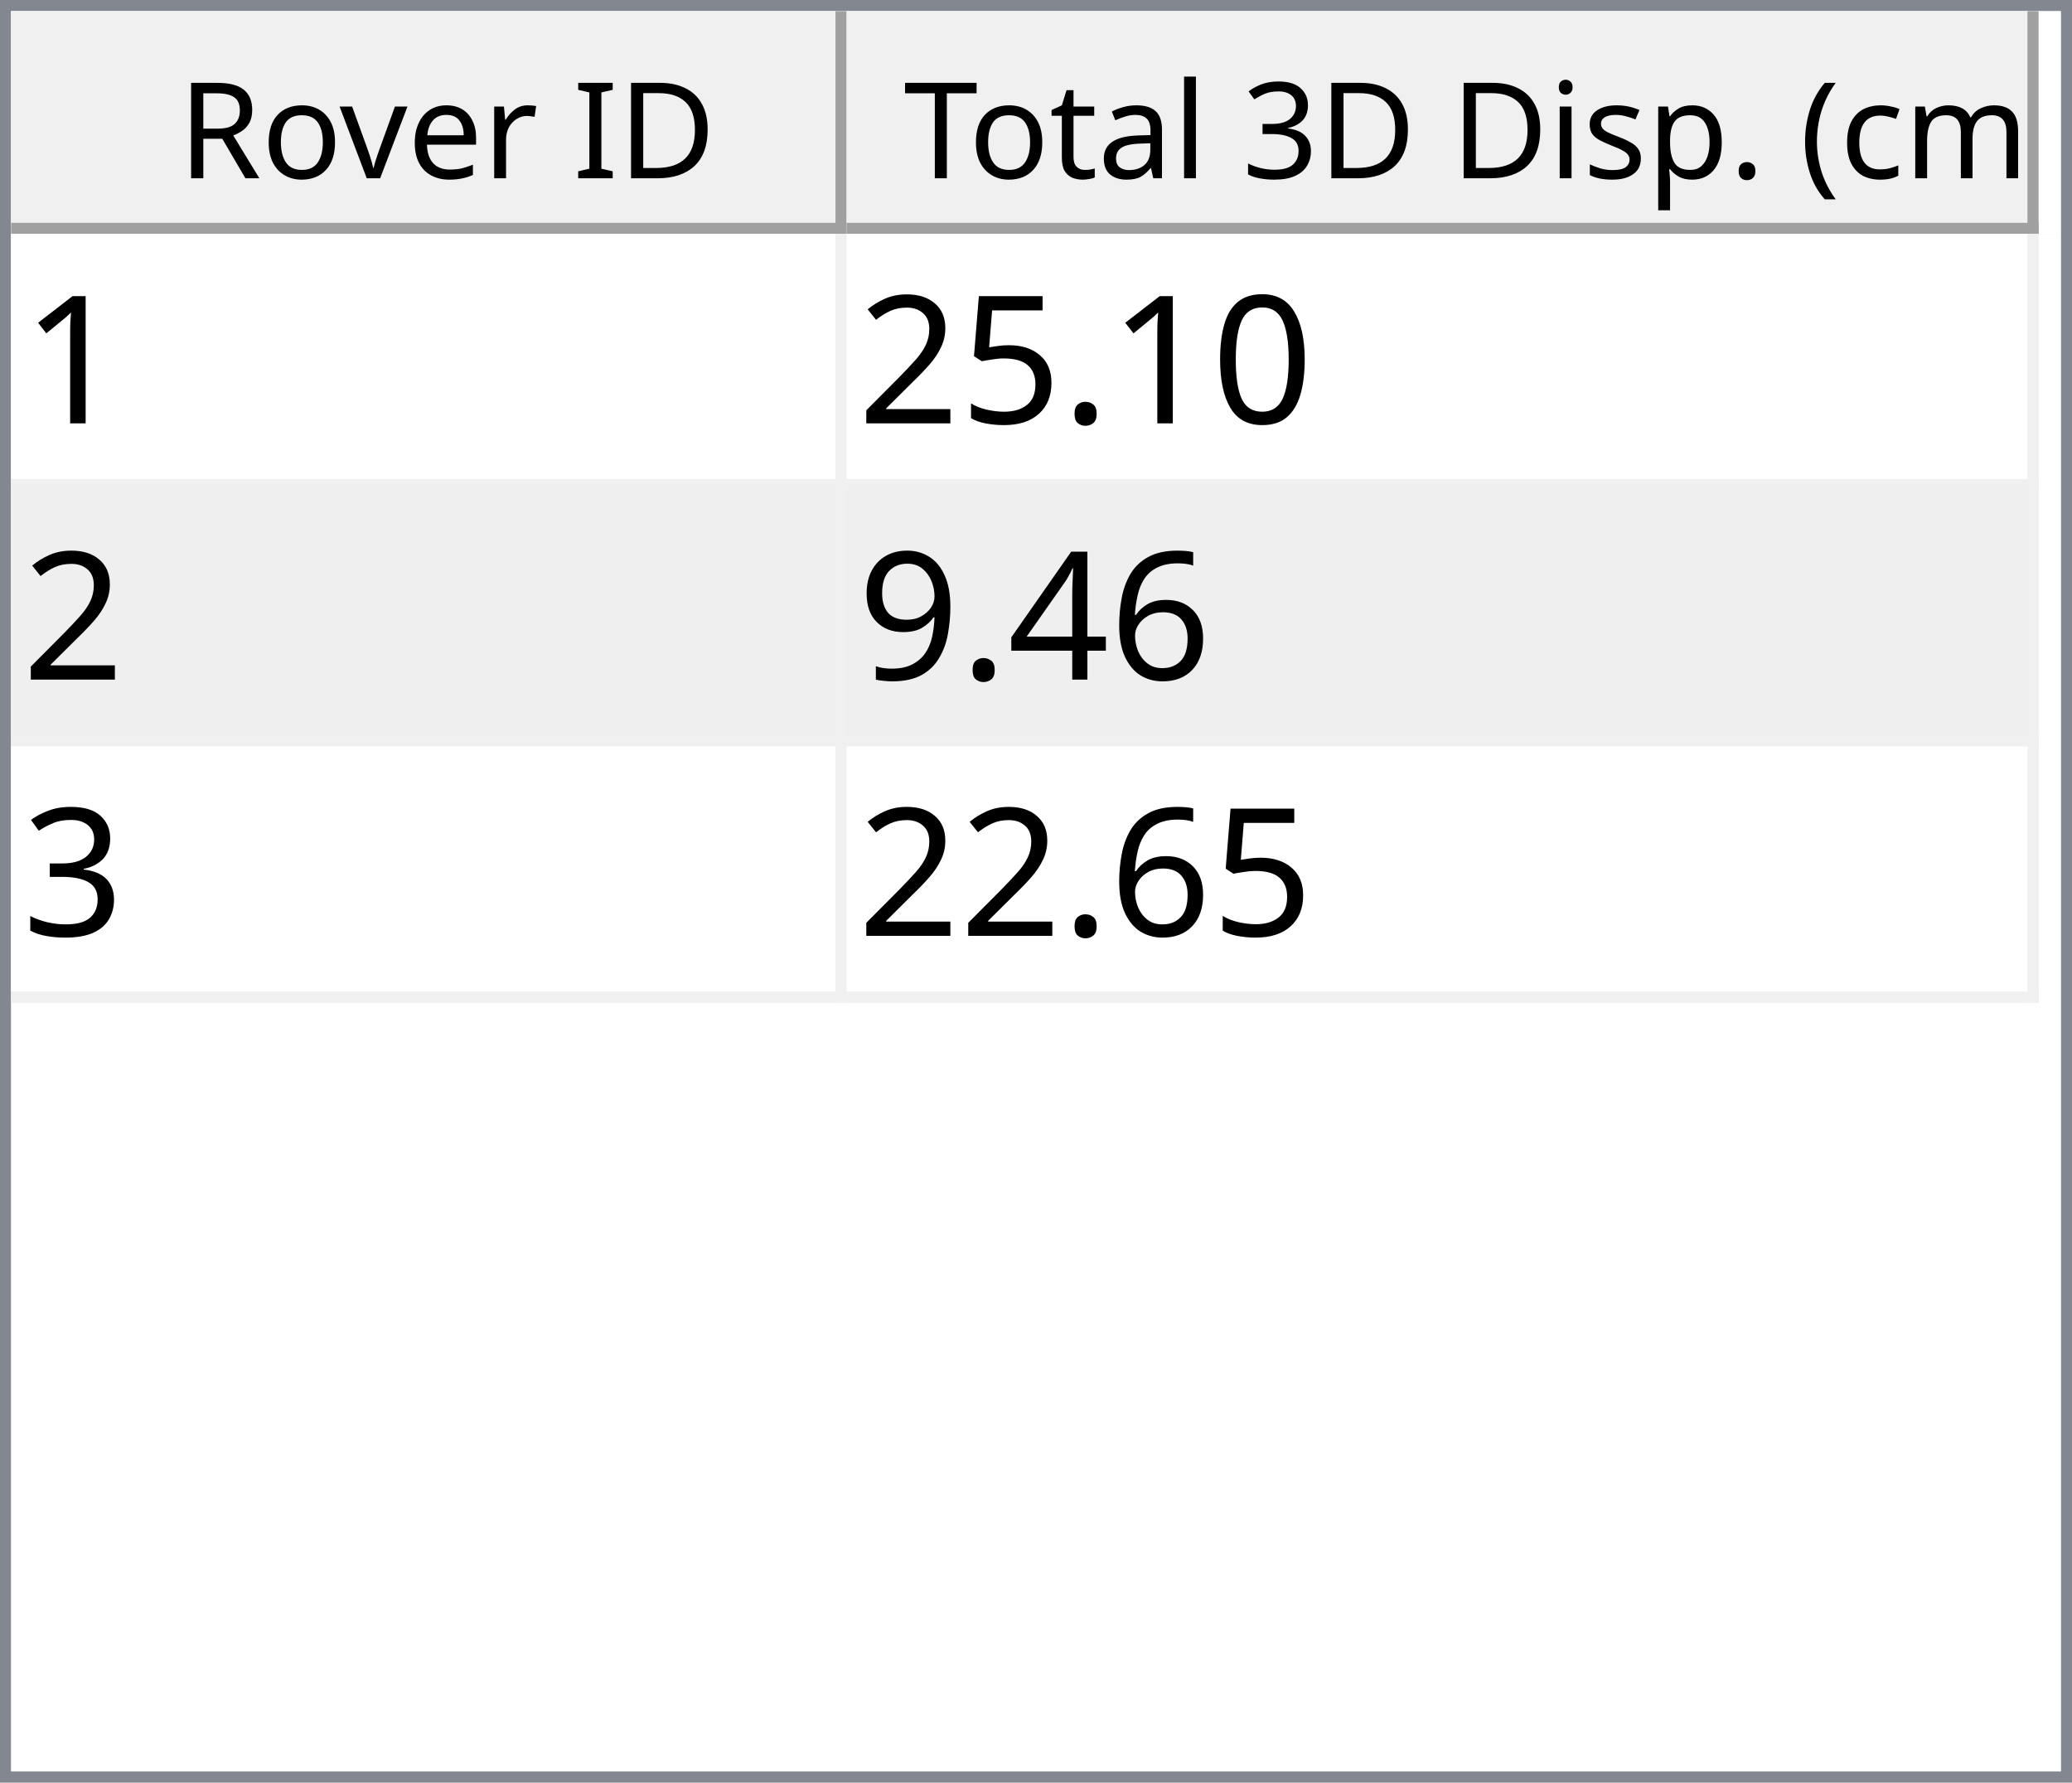
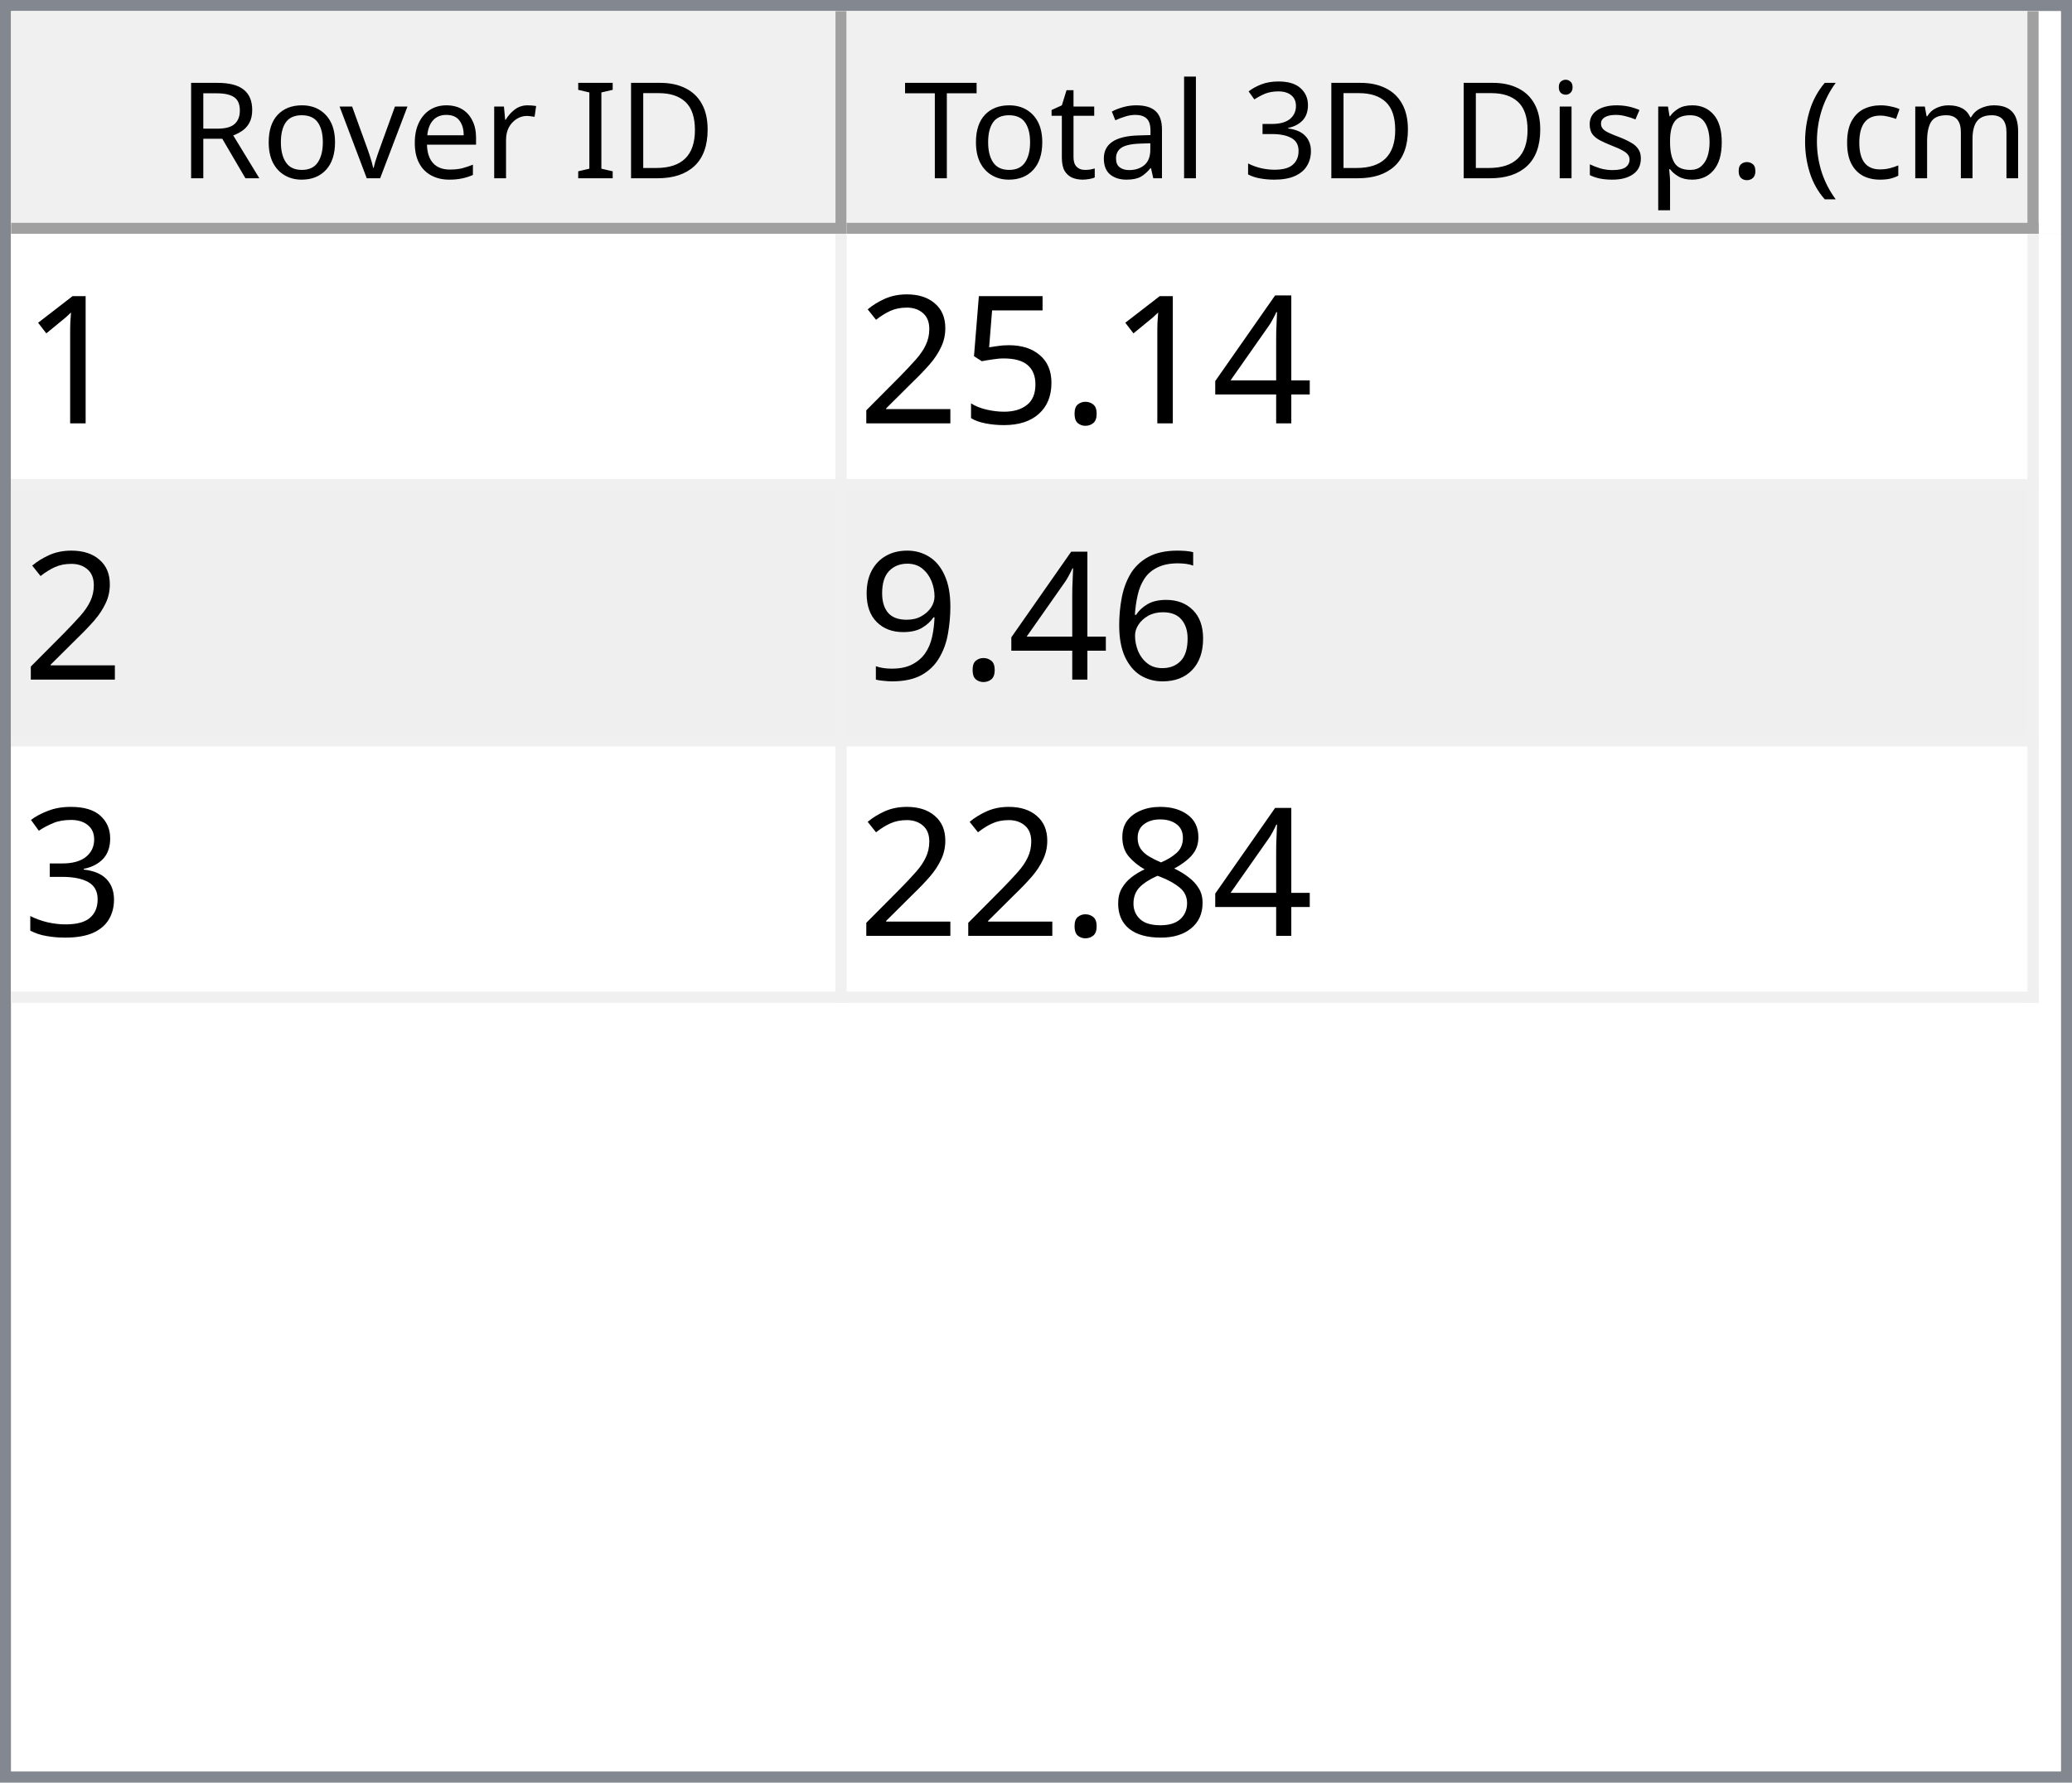
<svg xmlns="http://www.w3.org/2000/svg" style="fill-opacity:1; color-rendering:auto; color-interpolation:auto; text-rendering:auto; stroke:black; stroke-linecap:square; stroke-miterlimit:10; shape-rendering:auto; stroke-opacity:1; fill:black; stroke-dasharray:none; font-weight:normal; stroke-width:1; font-family:'Dialog'; font-style:normal; stroke-linejoin:miter; font-size:12px; stroke-dashoffset:0; image-rendering:auto;" width="186" height="160">
  <defs id="genericDefs" />
  <g>
    <defs id="defs1">
      <clipPath clipPathUnits="userSpaceOnUse" id="clipPath1">
        <path d="M0 0 L186 0 L186 160 L0 160 L0 0 Z" />
      </clipPath>
      <clipPath clipPathUnits="userSpaceOnUse" id="clipPath2">
        <path d="M0 0 L0 160 L186 160 L186 0 Z" />
      </clipPath>
      <clipPath clipPathUnits="userSpaceOnUse" id="clipPath3">
        <path d="M0 0 L0 20 L184 20 L184 0 Z" />
      </clipPath>
      <clipPath clipPathUnits="userSpaceOnUse" id="clipPath4">
        <path d="M0 0 L0 20 L75 20 L75 0 Z" />
      </clipPath>
      <clipPath clipPathUnits="userSpaceOnUse" id="clipPath5">
        <path d="M1 1 L1 19 L74 19 L74 1 Z" />
      </clipPath>
      <clipPath clipPathUnits="userSpaceOnUse" id="clipPath6">
        <path d="M0 0 L0 18 L73 18 L73 0 Z" />
      </clipPath>
      <clipPath clipPathUnits="userSpaceOnUse" id="clipPath7">
        <path d="M-0.5 -0.5 L-0.5 19.5 L74.5 19.5 L74.5 -0.5 Z" />
      </clipPath>
      <clipPath clipPathUnits="userSpaceOnUse" id="clipPath8">
        <path d="M0 0 L0 20 L107 20 L107 0 Z" />
      </clipPath>
      <clipPath clipPathUnits="userSpaceOnUse" id="clipPath9">
        <path d="M1 1 L1 19 L106 19 L106 1 Z" />
      </clipPath>
      <clipPath clipPathUnits="userSpaceOnUse" id="clipPath10">
        <path d="M0 0 L0 18 L105 18 L105 0 Z" />
      </clipPath>
      <clipPath clipPathUnits="userSpaceOnUse" id="clipPath11">
        <path d="M-0.5 -0.5 L-0.5 19.5 L106.5 19.5 L106.5 -0.5 Z" />
      </clipPath>
      <clipPath clipPathUnits="userSpaceOnUse" id="clipPath12">
        <path d="M0 0 L0 138 L184 138 L184 0 Z" />
      </clipPath>
      <clipPath clipPathUnits="userSpaceOnUse" id="clipPath13">
        <path d="M0 0 L0 69 L182 69 L182 0 Z" />
      </clipPath>
      <clipPath clipPathUnits="userSpaceOnUse" id="clipPath14">
        <path d="M-0.5 -0.5 L-0.5 68.5 L181.5 68.5 L181.5 -0.5 Z" />
      </clipPath>
      <clipPath clipPathUnits="userSpaceOnUse" id="clipPath15">
        <path d="M0 0 L0 22 L74 22 L74 0 Z" />
      </clipPath>
      <clipPath clipPathUnits="userSpaceOnUse" id="clipPath16">
        <path d="M0 0 L0 22 L106 22 L106 0 Z" />
      </clipPath>
      <font horiz-adv-x="64.551" id="font1">
        <font-face ascent="107.91" descent="25.098" units-per-em="100" style="font-style:normal; font-family:Segoe UI; font-weight:normal;" />
        <missing-glyph horiz-adv-x="64.551" d="M8.109 0 L8.109 68.266 L56.453 68.266 L56.453 0 L8.109 0 ZM15.328 7.234 L49.219 7.234 L49.219 61.031 L15.328 61.031 L15.328 7.234 Z" />
        <glyph unicode="D" horiz-adv-x="70.117" d="M9.188 0 L9.188 70.016 L28.516 70.016 Q65.531 70.016 65.531 35.891 Q65.531 19.672 55.25 9.836 Q44.969 0 27.734 0 L9.188 0 ZM17.391 62.594 L17.391 7.422 L27.828 7.422 Q41.609 7.422 49.273 14.797 Q56.938 22.172 56.938 35.688 Q56.938 62.594 28.328 62.594 L17.391 62.594 Z" />
        <glyph unicode="I" horiz-adv-x="26.611" d="M17.391 0 L9.188 0 L9.188 70.016 L17.391 70.016 L17.391 0 Z" />
        <glyph unicode=" " horiz-adv-x="27.393" d="" />
        <glyph unicode="r" horiz-adv-x="34.766" d="M34.188 41.891 Q32.078 43.5 28.125 43.5 Q23 43.5 19.555 38.672 Q16.109 33.844 16.109 25.484 L16.109 0 L8.109 0 L8.109 50 L16.109 50 L16.109 39.703 L16.312 39.703 Q18.016 44.969 21.531 47.922 Q25.047 50.875 29.391 50.875 Q32.516 50.875 34.188 50.203 L34.188 41.891 Z" />
        <glyph unicode="e" horiz-adv-x="52.295" d="M48.297 23 L12.984 23 Q13.188 14.656 17.484 10.109 Q21.781 5.562 29.297 5.562 Q37.75 5.562 44.828 11.141 L44.828 3.609 Q38.234 -1.172 27.391 -1.172 Q16.797 -1.172 10.742 5.641 Q4.688 12.453 4.688 24.812 Q4.688 36.469 11.305 43.82 Q17.922 51.172 27.734 51.172 Q37.547 51.172 42.922 44.828 Q48.297 38.484 48.297 27.203 L48.297 23 ZM40.094 29.781 Q40.047 36.719 36.75 40.578 Q33.453 44.438 27.594 44.438 Q21.922 44.438 17.969 40.383 Q14.016 36.328 13.094 29.781 L40.094 29.781 Z" />
        <glyph unicode="v" horiz-adv-x="47.9" d="M47.406 50 L27.484 0 L19.625 0 L0.688 50 L9.469 50 L22.172 13.672 Q23.578 9.672 23.922 6.688 L24.125 6.688 Q24.609 10.453 25.688 13.484 L38.969 50 L47.406 50 Z" />
        <glyph unicode="o" horiz-adv-x="58.594" d="M29 -1.172 Q17.922 -1.172 11.305 5.836 Q4.688 12.844 4.688 24.422 Q4.688 37.016 11.57 44.094 Q18.453 51.172 30.172 51.172 Q41.359 51.172 47.633 44.289 Q53.906 37.406 53.906 25.203 Q53.906 13.234 47.141 6.031 Q40.375 -1.172 29 -1.172 ZM29.594 44.438 Q21.875 44.438 17.383 39.188 Q12.891 33.938 12.891 24.703 Q12.891 15.828 17.43 10.695 Q21.969 5.562 29.594 5.562 Q37.359 5.562 41.531 10.594 Q45.703 15.625 45.703 24.906 Q45.703 34.281 41.531 39.359 Q37.359 44.438 29.594 44.438 Z" />
        <glyph unicode="R" horiz-adv-x="59.814" d="M59.375 0 L49.609 0 L37.891 19.625 Q36.281 22.359 34.766 24.289 Q33.25 26.219 31.664 27.438 Q30.078 28.656 28.25 29.219 Q26.422 29.781 24.125 29.781 L17.391 29.781 L17.391 0 L9.188 0 L9.188 70.016 L30.078 70.016 Q34.672 70.016 38.555 68.867 Q42.438 67.719 45.289 65.375 Q48.141 63.031 49.758 59.547 Q51.375 56.062 51.375 51.375 Q51.375 47.703 50.273 44.656 Q49.172 41.609 47.148 39.211 Q45.125 36.812 42.266 35.133 Q39.406 33.453 35.844 32.516 L35.844 32.328 Q37.594 31.547 38.891 30.547 Q40.188 29.547 41.359 28.18 Q42.531 26.812 43.68 25.078 Q44.828 23.344 46.234 21.047 L59.375 0 ZM17.391 62.594 L17.391 37.203 L28.516 37.203 Q31.594 37.203 34.203 38.133 Q36.812 39.062 38.719 40.797 Q40.625 42.531 41.703 45.047 Q42.781 47.562 42.781 50.688 Q42.781 56.297 39.141 59.445 Q35.5 62.594 28.609 62.594 L17.391 62.594 Z" />
        <glyph unicode=")" horiz-adv-x="30.176" d="M8.297 -15.922 L1.172 -15.922 Q16.406 2.344 16.406 26.812 Q16.406 51.469 1.078 70.016 L8.297 70.016 Q23.531 52.156 23.531 26.703 Q23.531 1.375 8.297 -15.922 Z" />
        <glyph unicode="m" horiz-adv-x="86.133" d="M79.109 0 L71.094 0 L71.094 28.719 Q71.094 37.016 68.531 40.727 Q65.969 44.438 59.906 44.438 Q54.781 44.438 51.195 39.75 Q47.609 35.062 47.609 28.516 L47.609 0 L39.594 0 L39.594 29.688 Q39.594 44.438 28.219 44.438 Q22.953 44.438 19.531 40.016 Q16.109 35.594 16.109 28.516 L16.109 0 L8.109 0 L8.109 50 L16.109 50 L16.109 42.094 L16.312 42.094 Q21.625 51.172 31.844 51.172 Q36.969 51.172 40.773 48.312 Q44.578 45.453 46 40.828 Q51.562 51.172 62.594 51.172 Q79.109 51.172 79.109 30.812 L79.109 0 Z" />
        <glyph unicode="c" horiz-adv-x="46.191" d="M42.188 2.297 Q36.422 -1.172 28.516 -1.172 Q17.828 -1.172 11.258 5.789 Q4.688 12.75 4.688 23.828 Q4.688 36.188 11.766 43.68 Q18.844 51.172 30.672 51.172 Q37.25 51.172 42.281 48.734 L42.281 40.531 Q36.719 44.438 30.375 44.438 Q22.703 44.438 17.797 38.945 Q12.891 33.453 12.891 24.516 Q12.891 15.719 17.508 10.641 Q22.125 5.562 29.891 5.562 Q36.422 5.562 42.188 9.906 L42.188 2.297 Z" />
        <glyph unicode="(" horiz-adv-x="30.176" d="M29.109 -15.922 L21.969 -15.922 Q6.844 1.375 6.844 26.703 Q6.844 52.156 21.969 70.016 L29.203 70.016 Q13.875 51.469 13.875 26.812 Q13.875 2.344 29.109 -15.922 Z" />
        <glyph unicode="." horiz-adv-x="21.68" d="M10.891 -1.078 Q8.641 -1.078 7.055 0.539 Q5.469 2.156 5.469 4.391 Q5.469 6.641 7.055 8.273 Q8.641 9.906 10.891 9.906 Q13.188 9.906 14.797 8.273 Q16.406 6.641 16.406 4.391 Q16.406 2.156 14.797 0.539 Q13.188 -1.078 10.891 -1.078 Z" />
        <glyph unicode="p" horiz-adv-x="58.789" d="M16.312 7.234 L16.109 7.234 L16.109 -23 L8.109 -23 L8.109 50 L16.109 50 L16.109 41.219 L16.312 41.219 Q22.219 51.172 33.594 51.172 Q43.266 51.172 48.688 44.461 Q54.109 37.75 54.109 26.469 Q54.109 13.922 48 6.375 Q41.891 -1.172 31.297 -1.172 Q21.578 -1.172 16.312 7.234 ZM16.109 27.391 L16.109 20.406 Q16.109 14.203 20.141 9.883 Q24.172 5.562 30.375 5.562 Q37.641 5.562 41.773 11.133 Q45.906 16.703 45.906 26.609 Q45.906 34.969 42.047 39.703 Q38.188 44.438 31.594 44.438 Q24.609 44.438 20.359 39.578 Q16.109 34.719 16.109 27.391 Z" />
        <glyph unicode="s" horiz-adv-x="42.432" d="M5.078 1.812 L5.078 10.406 Q11.625 5.562 19.484 5.562 Q30.031 5.562 30.031 12.594 Q30.031 14.594 29.125 15.992 Q28.219 17.391 26.68 18.461 Q25.141 19.531 23.07 20.383 Q21 21.234 18.609 22.172 Q15.281 23.484 12.766 24.828 Q10.25 26.172 8.57 27.859 Q6.891 29.547 6.031 31.695 Q5.172 33.844 5.172 36.719 Q5.172 40.234 6.789 42.945 Q8.406 45.656 11.086 47.484 Q13.766 49.312 17.211 50.242 Q20.656 51.172 24.312 51.172 Q30.812 51.172 35.938 48.922 L35.938 40.828 Q30.422 44.438 23.25 44.438 Q21 44.438 19.195 43.922 Q17.391 43.406 16.094 42.477 Q14.797 41.547 14.086 40.258 Q13.375 38.969 13.375 37.406 Q13.375 35.453 14.086 34.133 Q14.797 32.812 16.164 31.789 Q17.531 30.766 19.484 29.938 Q21.438 29.109 23.922 28.125 Q27.25 26.859 29.883 25.516 Q32.516 24.172 34.375 22.484 Q36.234 20.797 37.234 18.602 Q38.234 16.406 38.234 13.375 Q38.234 9.672 36.602 6.938 Q34.969 4.203 32.234 2.398 Q29.5 0.594 25.93 -0.289 Q22.359 -1.172 18.453 -1.172 Q10.75 -1.172 5.078 1.812 Z" />
        <glyph unicode="i" horiz-adv-x="24.219" d="M12.203 62.703 Q10.062 62.703 8.547 64.164 Q7.031 65.625 7.031 67.875 Q7.031 70.125 8.547 71.609 Q10.062 73.094 12.203 73.094 Q14.406 73.094 15.945 71.609 Q17.484 70.125 17.484 67.875 Q17.484 65.719 15.945 64.211 Q14.406 62.703 12.203 62.703 ZM16.109 0 L8.109 0 L8.109 50 L16.109 50 L16.109 0 Z" />
        <glyph unicode="3" horiz-adv-x="53.906" d="M46.531 19.828 Q46.531 15.094 44.75 11.211 Q42.969 7.328 39.719 4.57 Q36.469 1.812 31.93 0.297 Q27.391 -1.219 21.922 -1.219 Q11.922 -1.219 6 2.594 L6 11.188 Q13.094 5.609 22.219 5.609 Q25.875 5.609 28.828 6.539 Q31.781 7.469 33.906 9.227 Q36.031 10.984 37.18 13.477 Q38.328 15.969 38.328 19.094 Q38.328 32.812 18.797 32.812 L12.984 32.812 L12.984 39.594 L18.5 39.594 Q35.797 39.594 35.797 52.484 Q35.797 64.406 22.609 64.406 Q15.188 64.406 8.688 59.422 L8.688 67.188 Q15.375 71.188 24.609 71.188 Q29 71.188 32.57 69.969 Q36.141 68.75 38.68 66.555 Q41.219 64.359 42.609 61.281 Q44 58.203 44 54.5 Q44 40.672 30.031 36.719 L30.031 36.531 Q33.594 36.141 36.625 34.797 Q39.656 33.453 41.852 31.305 Q44.047 29.156 45.289 26.25 Q46.531 23.344 46.531 19.828 Z" />
        <glyph unicode="l" horiz-adv-x="24.219" d="M16.109 0 L8.109 0 L8.109 74.031 L16.109 74.031 L16.109 0 Z" />
        <glyph unicode="a" horiz-adv-x="50.879" d="M43.891 0 L35.891 0 L35.891 7.812 L35.688 7.812 Q30.469 -1.172 20.312 -1.172 Q12.844 -1.172 8.617 2.781 Q4.391 6.734 4.391 13.281 Q4.391 27.297 20.906 29.594 L35.891 31.688 Q35.891 44.438 25.594 44.438 Q16.547 44.438 9.281 38.281 L9.281 46.484 Q16.656 51.172 26.266 51.172 Q43.891 51.172 43.891 32.516 L43.891 0 ZM35.891 25.297 L23.828 23.641 Q18.266 22.859 15.43 20.875 Q12.594 18.891 12.594 13.875 Q12.594 10.203 15.211 7.883 Q17.828 5.562 22.172 5.562 Q28.125 5.562 32.008 9.742 Q35.891 13.922 35.891 20.312 L35.891 25.297 Z" />
        <glyph unicode="t" horiz-adv-x="33.887" d="M31.297 0.484 Q28.469 -1.078 23.828 -1.078 Q10.688 -1.078 10.688 13.578 L10.688 43.172 L2.094 43.172 L2.094 50 L10.688 50 L10.688 62.203 L18.703 64.797 L18.703 50 L31.297 50 L31.297 43.172 L18.703 43.172 L18.703 14.984 Q18.703 9.969 20.414 7.82 Q22.125 5.672 26.078 5.672 Q29.109 5.672 31.297 7.328 L31.297 0.484 Z" />
        <glyph unicode="T" horiz-adv-x="52.393" d="M50.594 62.594 L30.375 62.594 L30.375 0 L22.172 0 L22.172 62.594 L2 62.594 L2 70.016 L50.594 70.016 L50.594 62.594 Z" />
      </font>
      <font horiz-adv-x="75.0" id="font2">
        <font-face ascent="100.537" descent="21.973" units-per-em="100" style="font-style:normal; font-family:sans-serif; font-weight:normal;" />
        <missing-glyph horiz-adv-x="75.0" d="M12.5 0 L12.5 62.5 L62.5 62.5 L62.5 0 L12.5 0 ZM14.062 1.562 L60.938 1.562 L60.938 60.938 L14.062 60.938 L14.062 1.562 Z" />
        <glyph unicode="1" horiz-adv-x="55.615" d="M37.25 0 L28.469 0 L28.469 56 Q25.297 52.984 20.141 49.953 Q14.984 46.922 10.891 45.406 L10.891 53.906 Q18.266 57.375 23.781 62.305 Q29.297 67.234 31.594 71.875 L37.25 71.875 L37.25 0 Z" />
-         <glyph unicode="0" horiz-adv-x="55.615" d="M4.156 35.297 Q4.156 48 6.766 55.742 Q9.375 63.484 14.523 67.68 Q19.672 71.875 27.484 71.875 Q33.25 71.875 37.594 69.555 Q41.938 67.234 44.773 62.867 Q47.609 58.5 49.219 52.227 Q50.828 45.953 50.828 35.297 Q50.828 22.703 48.242 14.969 Q45.656 7.234 40.508 3.008 Q35.359 -1.219 27.484 -1.219 Q17.141 -1.219 11.234 6.203 Q4.156 15.141 4.156 35.297 ZM13.188 35.297 Q13.188 17.672 17.312 11.836 Q21.438 6 27.484 6 Q33.547 6 37.672 11.859 Q41.797 17.719 41.797 35.297 Q41.797 52.984 37.672 58.789 Q33.547 64.594 27.391 64.594 Q21.344 64.594 17.719 59.469 Q13.188 52.938 13.188 35.297 Z" />
+         <glyph unicode="4" horiz-adv-x="55.615" d="M32.328 0 L32.328 17.141 L1.266 17.141 L1.266 25.203 L33.938 71.578 L41.109 71.578 L41.109 25.203 L50.781 25.203 L50.781 17.141 L41.109 17.141 L41.109 0 L32.328 0 ZM32.328 25.203 L32.328 57.469 L9.906 25.203 L32.328 25.203 Z" />
        <glyph unicode="." horiz-adv-x="27.783" d="M9.078 0 L9.078 10.016 L19.094 10.016 L19.094 0 L9.078 0 Z" />
        <glyph unicode="5" horiz-adv-x="55.615" d="M4.156 18.75 L13.375 19.531 Q14.406 12.797 18.141 9.398 Q21.875 6 27.156 6 Q33.5 6 37.891 10.789 Q42.281 15.578 42.281 23.484 Q42.281 31 38.062 35.352 Q33.844 39.703 27 39.703 Q22.75 39.703 19.336 37.773 Q15.922 35.844 13.969 32.766 L5.719 33.844 L12.641 70.609 L48.25 70.609 L48.25 62.203 L19.672 62.203 L15.828 42.969 Q22.266 47.469 29.344 47.469 Q38.719 47.469 45.164 40.969 Q51.609 34.469 51.609 24.266 Q51.609 14.547 45.953 7.469 Q39.062 -1.219 27.156 -1.219 Q17.391 -1.219 11.211 4.25 Q5.031 9.719 4.156 18.75 Z" />
        <glyph unicode="2" horiz-adv-x="55.615" d="M50.344 8.453 L50.344 0 L3.031 0 Q2.938 3.172 4.047 6.109 Q5.859 10.938 9.836 15.625 Q13.812 20.312 21.344 26.469 Q33.016 36.031 37.117 41.625 Q41.219 47.219 41.219 52.203 Q41.219 57.422 37.477 61.008 Q33.734 64.594 27.734 64.594 Q21.391 64.594 17.578 60.789 Q13.766 56.984 13.719 50.25 L4.688 51.172 Q5.609 61.281 11.664 66.578 Q17.719 71.875 27.938 71.875 Q38.234 71.875 44.242 66.164 Q50.25 60.453 50.25 52 Q50.25 47.703 48.492 43.555 Q46.734 39.406 42.656 34.812 Q38.578 30.219 29.109 22.219 Q21.188 15.578 18.945 13.211 Q16.703 10.844 15.234 8.453 L50.344 8.453 Z" />
        <glyph unicode="6" horiz-adv-x="55.615" d="M49.75 54.047 L41.016 53.375 Q39.844 58.547 37.703 60.891 Q34.125 64.656 28.906 64.656 Q24.703 64.656 21.531 62.312 Q17.391 59.281 14.992 53.469 Q12.594 47.656 12.5 36.922 Q15.672 41.75 20.266 44.094 Q24.859 46.438 29.891 46.438 Q38.672 46.438 44.852 39.969 Q51.031 33.5 51.031 23.25 Q51.031 16.5 48.125 10.719 Q45.219 4.938 40.141 1.859 Q35.062 -1.219 28.609 -1.219 Q17.625 -1.219 10.695 6.859 Q3.766 14.938 3.766 33.5 Q3.766 54.25 11.422 63.672 Q18.109 71.875 29.438 71.875 Q37.891 71.875 43.289 67.141 Q48.688 62.406 49.75 54.047 ZM13.875 23.188 Q13.875 18.656 15.797 14.508 Q17.719 10.359 21.188 8.18 Q24.656 6 28.469 6 Q34.031 6 38.039 10.492 Q42.047 14.984 42.047 22.703 Q42.047 30.125 38.086 34.398 Q34.125 38.672 28.125 38.672 Q22.172 38.672 18.023 34.398 Q13.875 30.125 13.875 23.188 Z" />
-         <glyph unicode="4" horiz-adv-x="55.615" d="M32.328 0 L32.328 17.141 L1.266 17.141 L1.266 25.203 L33.938 71.578 L41.109 71.578 L41.109 25.203 L50.781 25.203 L50.781 17.141 L41.109 17.141 L41.109 0 L32.328 0 ZM32.328 25.203 L32.328 57.469 L9.906 25.203 L32.328 25.203 Z" />
        <glyph unicode="9" horiz-adv-x="55.615" d="M5.469 16.547 L13.922 17.328 Q14.984 11.375 18.016 8.688 Q21.047 6 25.781 6 Q29.828 6 32.883 7.859 Q35.938 9.719 37.891 12.82 Q39.844 15.922 41.164 21.195 Q42.484 26.469 42.484 31.938 Q42.484 32.516 42.438 33.688 Q39.797 29.5 35.234 26.883 Q30.672 24.266 25.344 24.266 Q16.453 24.266 10.305 30.711 Q4.156 37.156 4.156 47.703 Q4.156 58.594 10.578 65.234 Q17 71.875 26.656 71.875 Q33.641 71.875 39.43 68.117 Q45.219 64.359 48.219 57.398 Q51.219 50.438 51.219 37.25 Q51.219 23.531 48.242 15.406 Q45.266 7.281 39.383 3.031 Q33.5 -1.219 25.594 -1.219 Q17.188 -1.219 11.867 3.445 Q6.547 8.109 5.469 16.547 ZM41.453 48.141 Q41.453 55.719 37.43 60.156 Q33.406 64.594 27.734 64.594 Q21.875 64.594 17.531 59.812 Q13.188 55.031 13.188 47.406 Q13.188 40.578 17.312 36.305 Q21.438 32.031 27.484 32.031 Q33.594 32.031 37.523 36.305 Q41.453 40.578 41.453 48.141 Z" />
        <glyph unicode="3" horiz-adv-x="55.615" d="M4.203 18.891 L12.984 20.062 Q14.5 12.594 18.141 9.297 Q21.781 6 27 6 Q33.203 6 37.477 10.297 Q41.75 14.594 41.75 20.953 Q41.75 27 37.797 30.93 Q33.844 34.859 27.734 34.859 Q25.25 34.859 21.531 33.891 L22.516 41.609 Q23.391 41.5 23.922 41.5 Q29.547 41.5 34.039 44.43 Q38.531 47.359 38.531 53.469 Q38.531 58.297 35.258 61.477 Q31.984 64.656 26.812 64.656 Q21.688 64.656 18.266 61.43 Q14.844 58.203 13.875 51.766 L5.078 53.328 Q6.688 62.156 12.398 67.016 Q18.109 71.875 26.609 71.875 Q32.469 71.875 37.398 69.359 Q42.328 66.844 44.945 62.5 Q47.562 58.156 47.562 53.266 Q47.562 48.641 45.07 44.828 Q42.578 41.016 37.703 38.766 Q44.047 37.312 47.562 32.695 Q51.078 28.078 51.078 21.141 Q51.078 11.766 44.242 5.25 Q37.406 -1.266 26.953 -1.266 Q17.531 -1.266 11.305 4.352 Q5.078 9.969 4.203 18.891 Z" />
+         <glyph unicode="8" horiz-adv-x="55.615" d="M17.672 38.812 Q12.203 40.828 9.57 44.539 Q6.938 48.25 6.938 53.422 Q6.938 61.234 12.555 66.555 Q18.172 71.875 27.484 71.875 Q36.859 71.875 42.578 66.43 Q48.297 60.984 48.297 53.172 Q48.297 48.188 45.68 44.508 Q43.062 40.828 37.75 38.812 Q44.344 36.672 47.781 31.883 Q51.219 27.094 51.219 20.453 Q51.219 11.281 44.727 5.031 Q38.234 -1.219 27.641 -1.219 Q17.047 -1.219 10.547 5.055 Q4.047 11.328 4.047 20.703 Q4.047 27.688 7.594 32.398 Q11.141 37.109 17.672 38.812 ZM15.922 53.719 Q15.922 48.641 19.195 45.414 Q22.469 42.188 27.688 42.188 Q32.766 42.188 36.016 45.383 Q39.266 48.578 39.266 53.219 Q39.266 58.062 35.914 61.359 Q32.562 64.656 27.594 64.656 Q22.562 64.656 19.242 61.43 Q15.922 58.203 15.922 53.719 ZM13.094 20.656 Q13.094 16.891 14.875 13.375 Q16.656 9.859 20.172 7.93 Q23.688 6 27.734 6 Q34.031 6 38.133 10.055 Q42.234 14.109 42.234 20.359 Q42.234 26.703 38.016 30.859 Q33.797 35.016 27.438 35.016 Q21.234 35.016 17.164 30.914 Q13.094 26.812 13.094 20.656 Z" />
      </font>
    </defs>
    <g style="fill:white; stroke:white;">
      <rect x="0" y="0" width="186" style="clip-path:url(#clipPath1); stroke:none;" height="160" />
    </g>
    <g style="fill:white; text-rendering:optimizeSpeed; color-rendering:optimizeSpeed; image-rendering:optimizeSpeed; shape-rendering:crispEdges; stroke:white; color-interpolation:sRGB;">
      <rect x="0" width="186" height="160" y="0" style="stroke:none;" />
      <path style="stroke:none;" d="M0 160 L186 160 L186 0 L0 0 Z" />
    </g>
    <g style="fill:rgb(240,240,240); font-family:'Segoe UI'; stroke:rgb(240,240,240);">
      <rect x="0" y="0" width="186" style="clip-path:url(#clipPath2); stroke:none;" height="160" />
    </g>
    <g style="fill:rgb(130,135,144); font-family:'Segoe UI'; stroke:rgb(130,135,144);">
      <path d="M0 0 L186 0 L186 160 L0 160 L0 0 ZM1 1 L185 1 L185 159 L1 159 L1 1 Z" style="fill-rule:evenodd; clip-path:url(#clipPath2); stroke:none;" />
    </g>
    <g style="fill:white; font-family:'Segoe UI'; stroke:white;" transform="translate(1,1)">
      <rect x="0" y="0" width="184" style="clip-path:url(#clipPath3); stroke:none;" height="20" />
    </g>
    <g style="fill:rgb(240,240,240); font-family:'Segoe UI'; stroke:rgb(240,240,240);" transform="translate(1,1)">
      <rect x="0" y="0" width="75" style="clip-path:url(#clipPath4); stroke:none;" height="20" />
    </g>
    <g style="font-family:'Segoe UI';" transform="translate(2,2)">
      <text x="14" xml:space="preserve" y="14" style="clip-path:url(#clipPath6); stroke:none;">Rover ID</text>
    </g>
    <g style="fill:rgb(160,160,160); font-family:'Segoe UI'; stroke:rgb(160,160,160); stroke-linejoin:bevel;" transform="translate(1.5,1.5)">
      <line x1="74" x2="74" y1="0" style="fill:none; clip-path:url(#clipPath7);" y2="19" />
    </g>
    <g style="fill:rgb(160,160,160); font-family:'Segoe UI'; stroke:rgb(160,160,160); stroke-linejoin:bevel;" transform="matrix(1,0,0,1,1,1) translate(0.5,0.5)">
      <line x1="0" x2="74" y1="19" style="fill:none; clip-path:url(#clipPath7);" y2="19" />
    </g>
    <g style="fill:rgb(240,240,240); font-family:'Segoe UI'; stroke:rgb(240,240,240);" transform="translate(76,1)">
      <rect x="0" y="0" width="107" style="clip-path:url(#clipPath8); stroke:none;" height="20" />
    </g>
    <g style="font-family:'Segoe UI';" transform="translate(77,2)">
      <text x="1" xml:space="preserve" y="14" style="clip-path:url(#clipPath10); stroke:none;"> Total 3D Disp. (cm)</text>
    </g>
    <g style="fill:rgb(160,160,160); font-family:'Segoe UI'; stroke:rgb(160,160,160); stroke-linejoin:bevel;" transform="translate(76.5,1.5)">
      <line x1="106" x2="106" y1="0" style="fill:none; clip-path:url(#clipPath11);" y2="19" />
    </g>
    <g style="fill:rgb(160,160,160); font-family:'Segoe UI'; stroke:rgb(160,160,160); stroke-linejoin:bevel;" transform="matrix(1,0,0,1,76,1) translate(0.5,0.5)">
      <line x1="0" x2="106" y1="19" style="fill:none; clip-path:url(#clipPath11);" y2="19" />
    </g>
    <g style="fill:white; font-family:'Segoe UI'; stroke:white;" transform="translate(1,21)">
      <rect x="0" y="0" width="184" style="clip-path:url(#clipPath12); stroke:none;" height="138" />
    </g>
    <g style="fill:rgb(240,240,240); font-size:16px; font-family:sans-serif; stroke:rgb(240,240,240);" transform="translate(1,21)">
      <rect x="0" y="0" width="182" style="clip-path:url(#clipPath13); stroke:none;" height="69" />
      <line transform="translate(0.5,0.5)" x1="0" x2="181" y1="22" style="clip-path:url(#clipPath14); fill:none; stroke-linejoin:bevel;" y2="22" />
    </g>
    <g transform="matrix(1,0,0,1,1,21) translate(0.5,0.5)" style="fill:rgb(240,240,240); font-size:16px; font-family:sans-serif; stroke:rgb(240,240,240); stroke-linejoin:bevel;">
      <line x1="0" x2="181" y1="45" style="fill:none; clip-path:url(#clipPath14);" y2="45" />
    </g>
    <g transform="matrix(1,0,0,1,1,21) translate(0.5,0.5)" style="fill:rgb(240,240,240); font-size:16px; font-family:sans-serif; stroke:rgb(240,240,240); stroke-linejoin:bevel;">
      <line x1="0" x2="181" y1="68" style="fill:none; clip-path:url(#clipPath14);" y2="68" />
    </g>
    <g transform="matrix(1,0,0,1,1,21) translate(0.5,0.5)" style="fill:rgb(240,240,240); font-size:16px; font-family:sans-serif; stroke:rgb(240,240,240); stroke-linejoin:bevel;">
      <line x1="74" x2="74" y1="0" style="fill:none; clip-path:url(#clipPath14);" y2="68" />
    </g>
    <g transform="matrix(1,0,0,1,1,21) translate(0.5,0.5)" style="fill:rgb(240,240,240); font-size:16px; font-family:sans-serif; stroke:rgb(240,240,240); stroke-linejoin:bevel;">
      <line x1="181" x2="181" y1="0" style="fill:none; clip-path:url(#clipPath14);" y2="68" />
    </g>
    <g style="fill:white; font-size:16px; font-family:sans-serif; stroke:white;" transform="matrix(1,0,0,1,1,21)">
      <rect x="0" y="0" width="74" style="clip-path:url(#clipPath15); stroke:none;" height="22" />
      <text x="1" y="17" style="fill:black; clip-path:url(#clipPath15); stroke:none;" xml:space="preserve">1</text>
    </g>
    <g style="fill:white; font-size:16px; font-family:sans-serif; stroke:white;" transform="matrix(1,0,0,1,1,21) translate(75,0)">
      <rect x="0" y="0" width="106" style="clip-path:url(#clipPath16); stroke:none;" height="22" />
-       <text x="1" y="17" style="fill:black; clip-path:url(#clipPath16); stroke:none;" xml:space="preserve">25.10</text>
+       <text x="1" y="17" style="fill:black; clip-path:url(#clipPath16); stroke:none;" xml:space="preserve">25.14</text>
    </g>
    <g style="fill:rgb(239,239,239); font-size:16px; font-family:sans-serif; stroke:rgb(239,239,239);" transform="matrix(1,0,0,1,1,21) translate(0,23)">
      <rect x="0" y="0" width="74" style="clip-path:url(#clipPath15); stroke:none;" height="22" />
      <text x="1" y="17" style="fill:black; clip-path:url(#clipPath15); stroke:none;" xml:space="preserve">2</text>
    </g>
    <g style="fill:rgb(239,239,239); font-size:16px; font-family:sans-serif; stroke:rgb(239,239,239);" transform="matrix(1,0,0,1,1,21) translate(75,23)">
      <rect x="0" y="0" width="106" style="clip-path:url(#clipPath16); stroke:none;" height="22" />
      <text x="1" y="17" style="fill:black; clip-path:url(#clipPath16); stroke:none;" xml:space="preserve">9.46</text>
    </g>
    <g style="fill:white; font-size:16px; font-family:sans-serif; stroke:white;" transform="matrix(1,0,0,1,1,21) translate(0,46)">
      <rect x="0" y="0" width="74" style="clip-path:url(#clipPath15); stroke:none;" height="22" />
      <text x="1" y="17" style="fill:black; clip-path:url(#clipPath15); stroke:none;" xml:space="preserve">3</text>
    </g>
    <g style="fill:white; font-size:16px; font-family:sans-serif; stroke:white;" transform="matrix(1,0,0,1,1,21) translate(75,46)">
      <rect x="0" y="0" width="106" style="clip-path:url(#clipPath16); stroke:none;" height="22" />
-       <text x="1" y="17" style="fill:black; clip-path:url(#clipPath16); stroke:none;" xml:space="preserve">22.65</text>
+       <text x="1" y="17" style="fill:black; clip-path:url(#clipPath16); stroke:none;" xml:space="preserve">22.84</text>
    </g>
  </g>
</svg>
